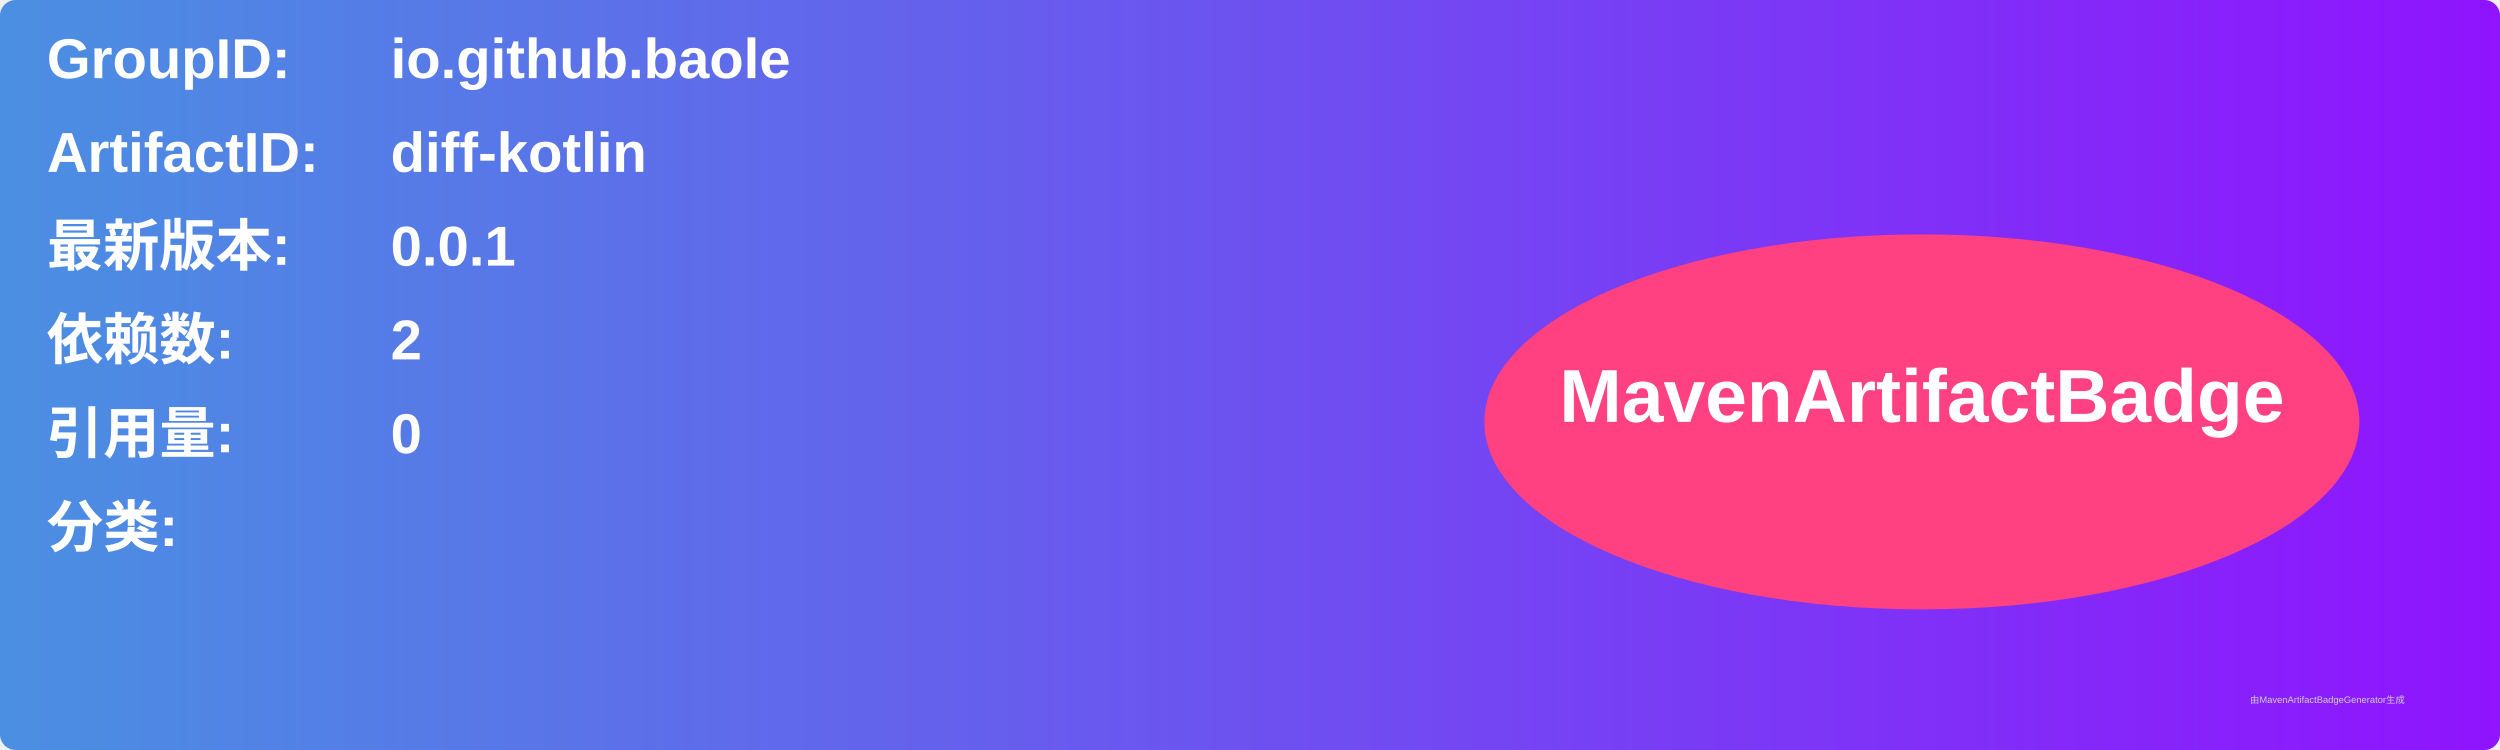
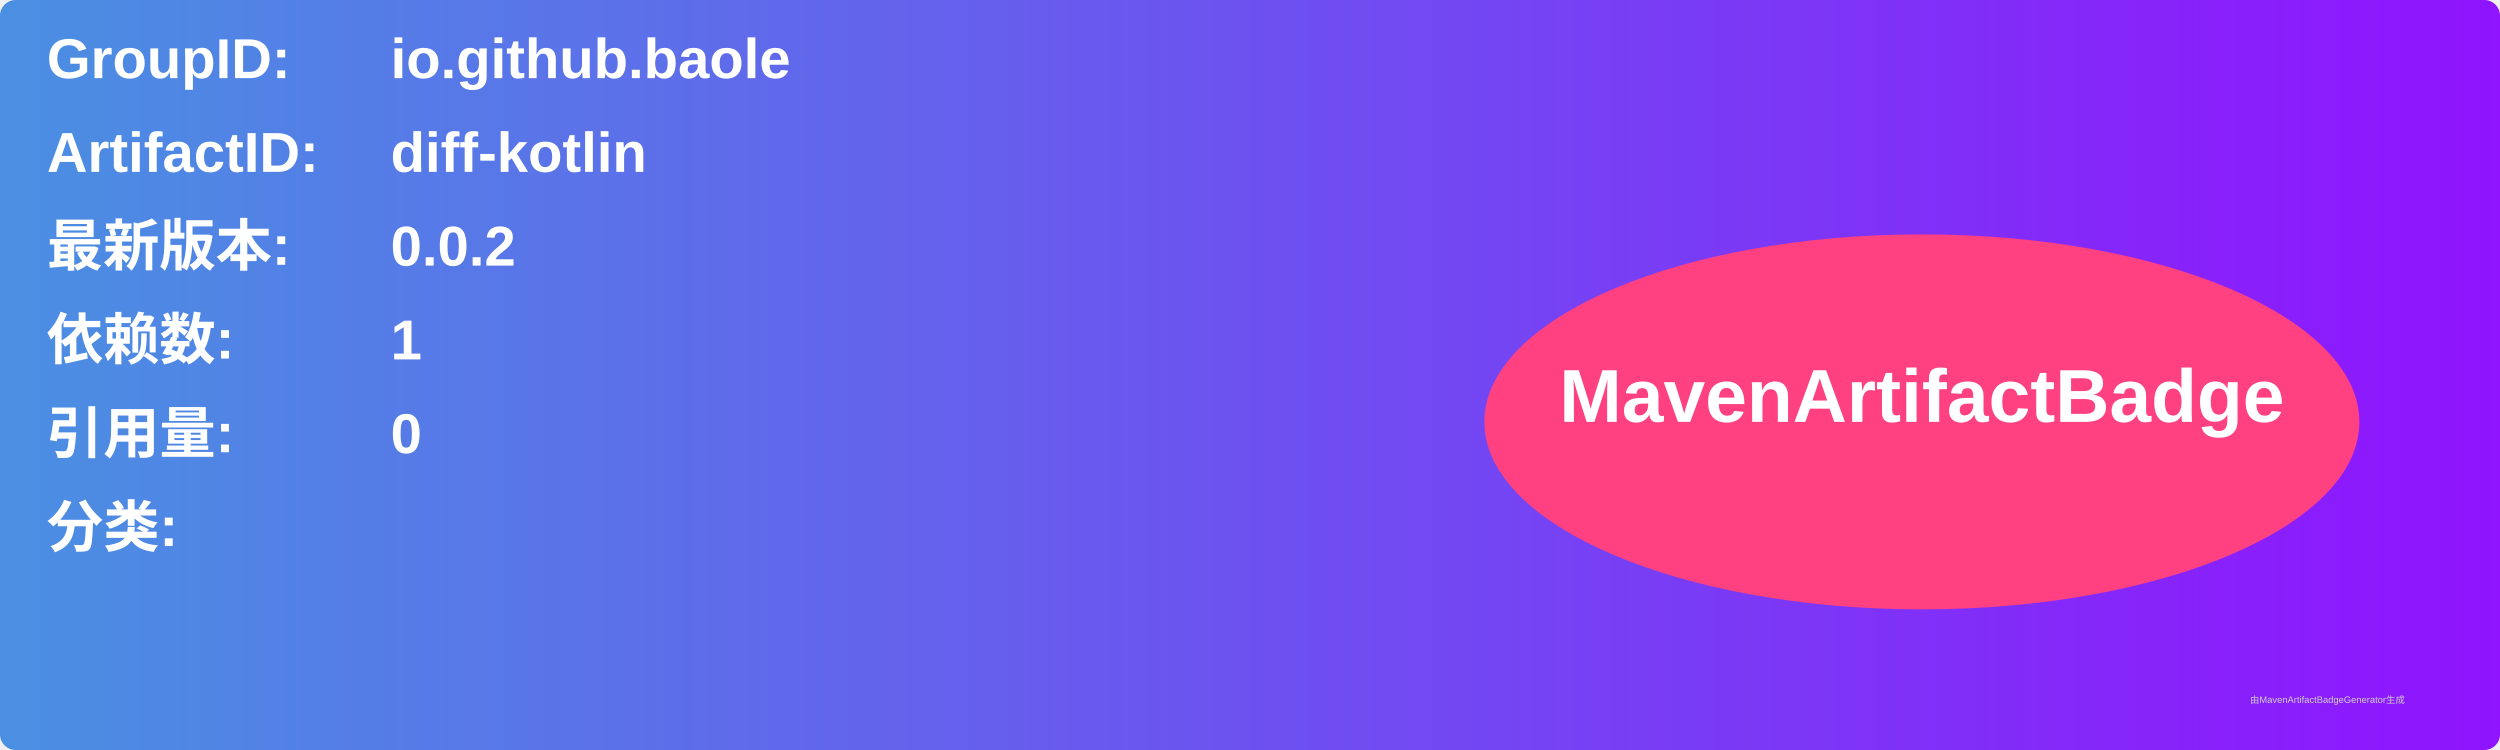
<svg xmlns="http://www.w3.org/2000/svg" width="800" height="240" viewBox="0 0 800 240">
  <linearGradient id="grad" x1="0%" y1="0%" x2="100%" y2="0%">
    <stop offset="0%" stop-color="#4a90e2" />
    <stop offset="100%" stop-color="#9013fe" />
  </linearGradient>
  <rect width="100%" height="100%" rx="5" ry="5" fill="url(#grad)" />
  <g transform="translate(15, 15)">
    <text x="0" y="10" font-family="Arial" font-size="18" fill="white" font-weight="bold" width="260">GroupID:</text>
    <text x="110" y="10" font-family="Arial" font-size="18" fill="white" font-weight="bold" width="460">io.github.baole</text>
    <text x="0" y="40" font-family="Arial" font-size="18" fill="white" font-weight="bold" width="260">ArtifactID:</text>
    <text x="110" y="40" font-family="Arial" font-size="18" fill="white" font-weight="bold" width="460">diff-kotlin</text>
    <text x="0" y="70" font-family="Arial" font-size="18" fill="white" font-weight="bold">最新版本:</text>
    <text x="110" y="70" font-family="Arial" font-size="18" fill="white" font-weight="bold">
-       <tspan font-weight="bold">0.0.1</tspan>
+       <tspan font-weight="bold">0.0.2</tspan>
    </text>
    <text x="0" y="100" font-family="Arial" font-size="18" fill="white" font-weight="bold">依赖数: </text>
    <text x="110" y="100" font-family="Arial" font-size="18" fill="white">
-       <tspan font-weight="bold">2</tspan>
+       <tspan font-weight="bold">1</tspan>
    </text>
    <text x="0" y="130" font-family="Arial" font-size="18" fill="white" font-weight="bold">引用量: </text>
    <text x="110" y="130" font-family="Arial" font-size="18" fill="white">
      <tspan font-weight="bold">0</tspan>
    </text>
    <text x="0" y="160" font-family="Arial" font-size="18" fill="white" font-weight="bold">分类:</text>
    <text x="10" y="190" font-family="Arial" font-size="10" fill="white">
      <tspan font-weight="bold" />
    </text>
    <ellipse cx="600" cy="120" rx="140" ry="60" fill="#ff4081" />
    <text x="600" y="120" text-anchor="middle" font-family="Arial" font-size="24" fill="white" font-weight="bold">MavenArtifactBadge</text>
  </g>
  <text x="720" y="225" font-family="Arial" font-size="3" fill="#d0d0d0">由MavenArtifactBadgeGenerator生成</text>
</svg>
